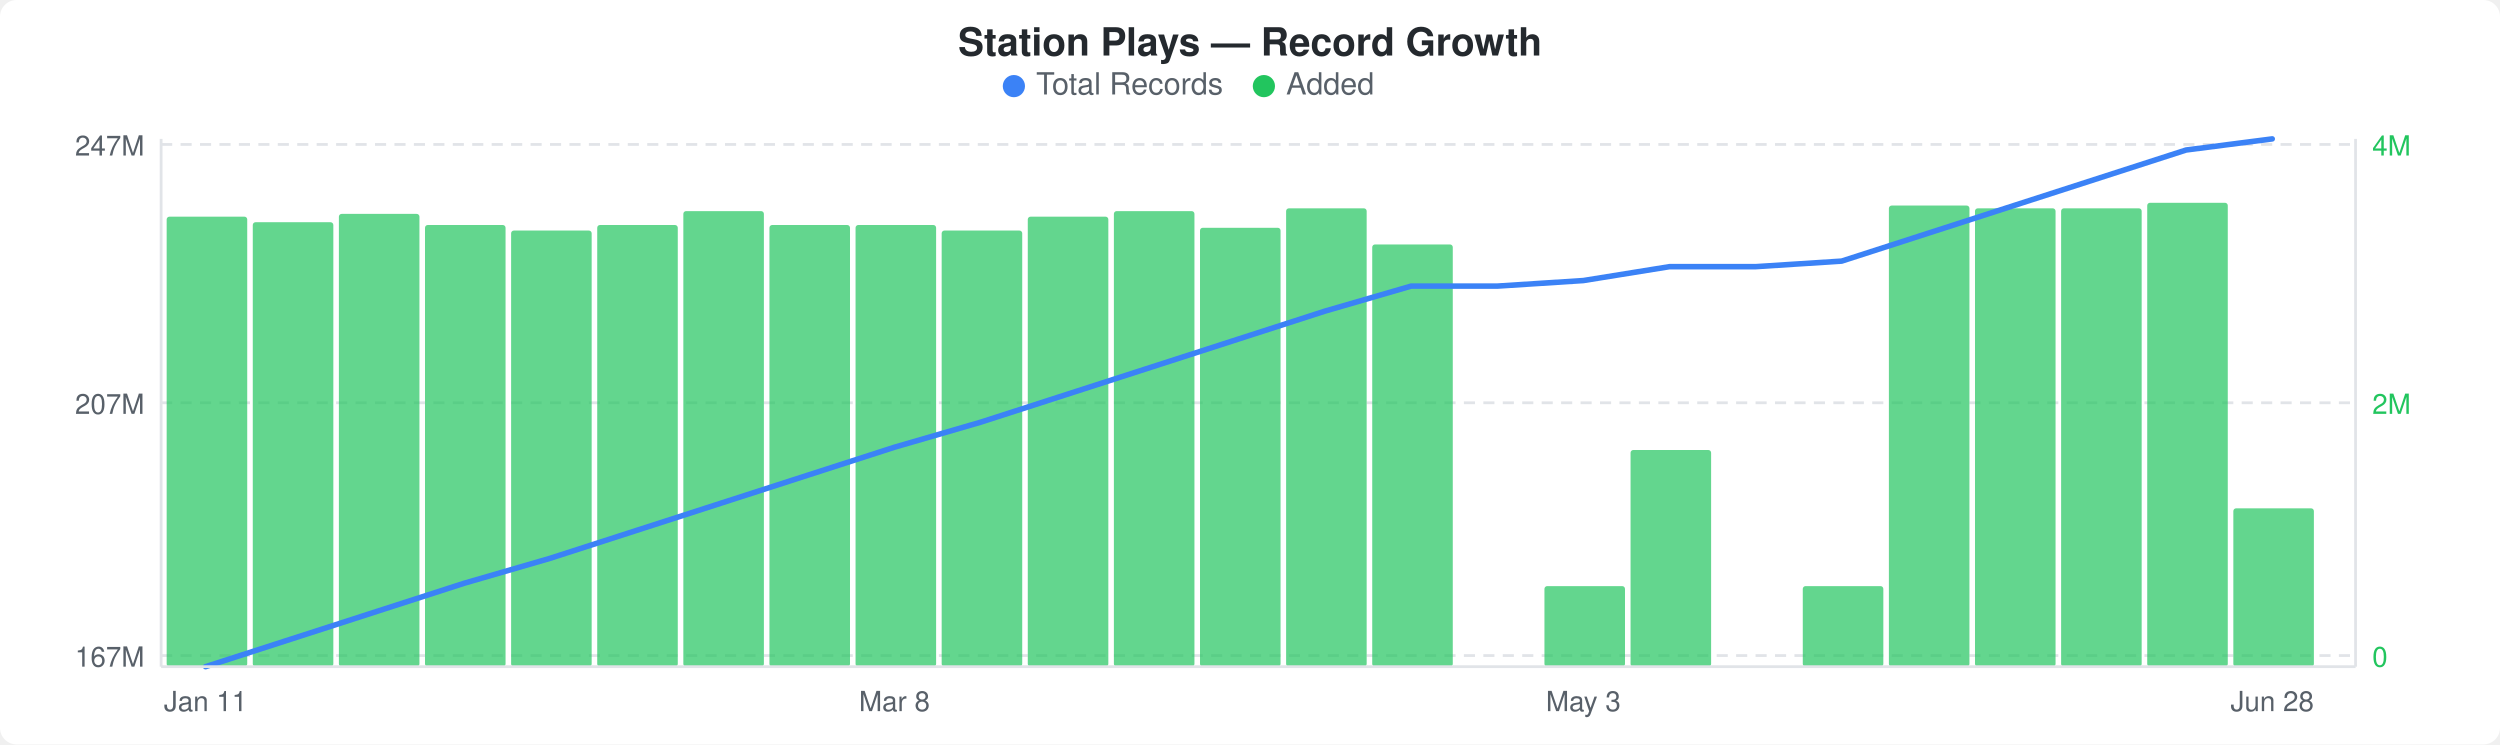
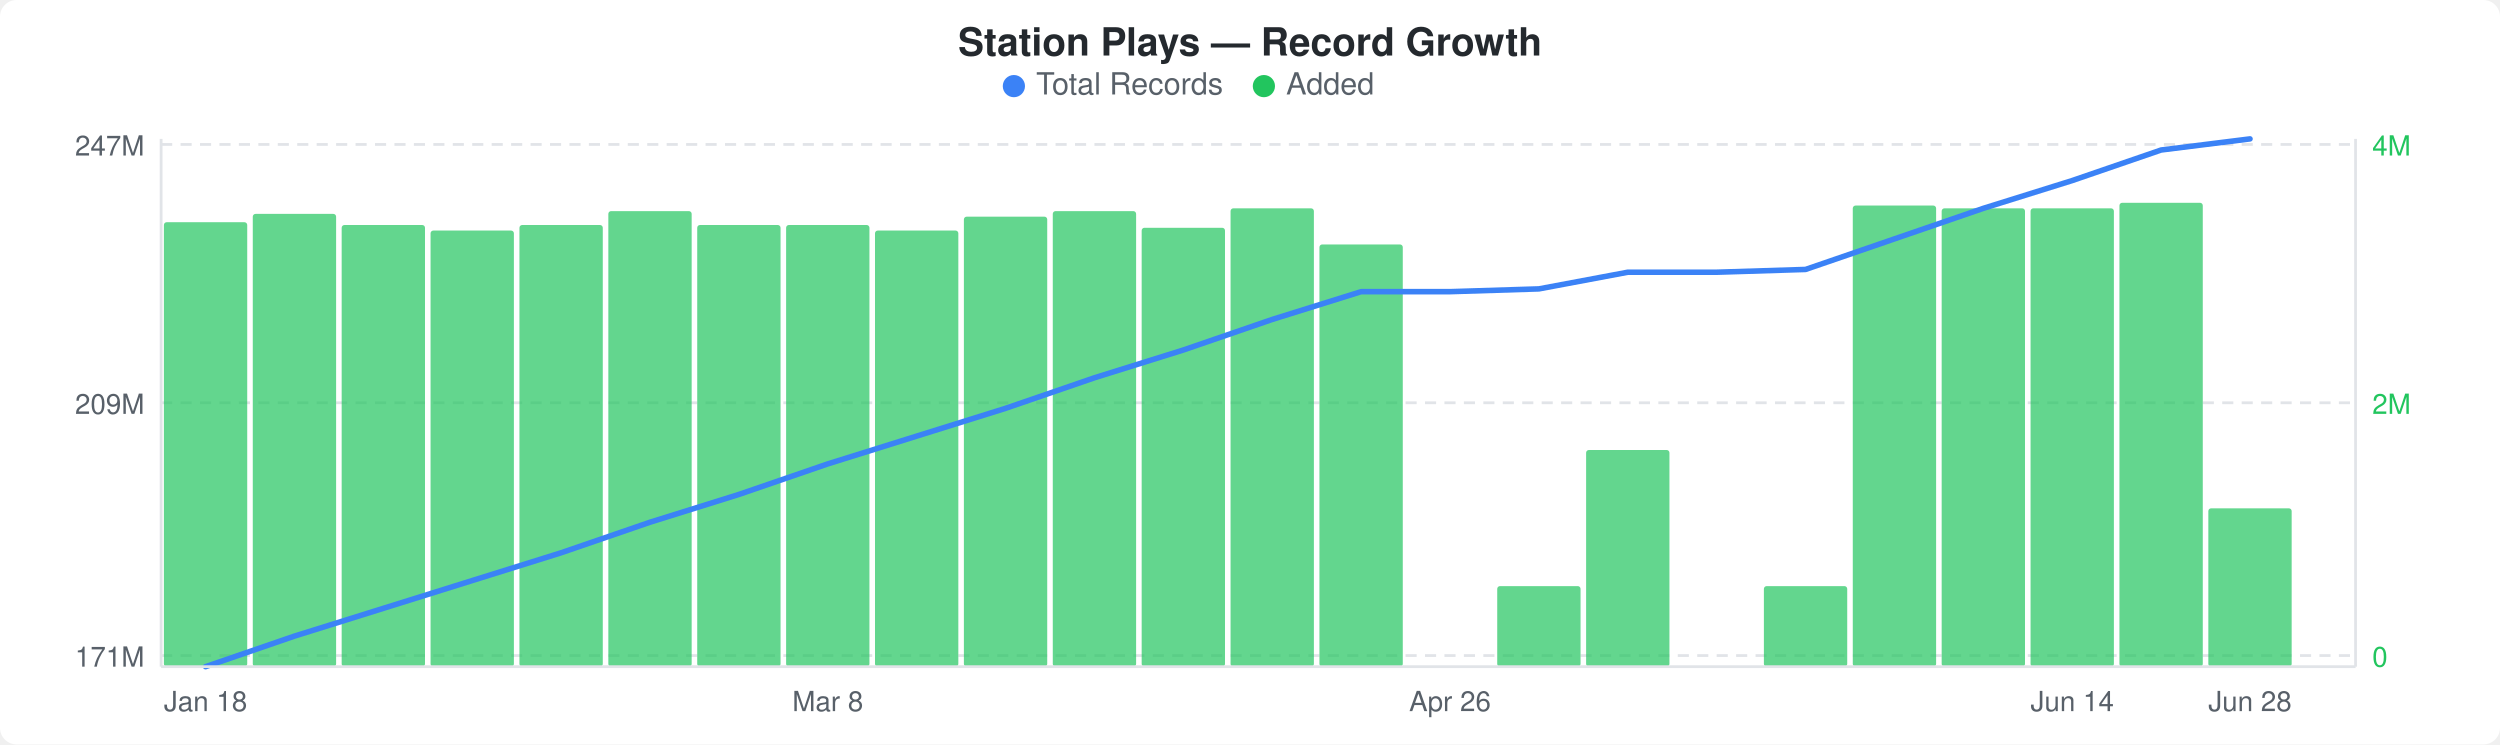
<svg xmlns="http://www.w3.org/2000/svg" width="900" height="268" viewBox="0 0 900 268">
  <rect width="900" height="268" fill="#ffffff" rx="6" ry="6" />
  <text x="450" y="20" text-anchor="middle" font-family="-apple-system, BlinkMacSystemFont, &quot;Segoe UI&quot;, Helvetica, Arial, sans-serif" font-size="14" font-weight="600" fill="#24292e">Station Plays — Record Growth</text>
  <circle cx="365" cy="31" r="4" fill="#3b82f6" />
  <text x="373" y="34" font-family="-apple-system, BlinkMacSystemFont, &quot;Segoe UI&quot;, Helvetica, Arial, sans-serif" font-size="11" fill="#586069">Total Records</text>
  <circle cx="455" cy="31" r="4" fill="#22c55e" />
  <text x="463" y="34" font-family="-apple-system, BlinkMacSystemFont, &quot;Segoe UI&quot;, Helvetica, Arial, sans-serif" font-size="11" fill="#586069">Added</text>
  <line x1="58" y1="52" x2="848" y2="52" stroke="#e1e4e8" stroke-width="1" stroke-dasharray="4,3" />
  <line x1="58" y1="145" x2="848" y2="145" stroke="#e1e4e8" stroke-width="1" stroke-dasharray="4,3" />
  <line x1="58" y1="236" x2="848" y2="236" stroke="#e1e4e8" stroke-width="1" stroke-dasharray="4,3" />
-   <rect x="60" y="78" width="29" height="162" rx="1" fill="#22c55eb3" />
-   <rect x="91" y="80" width="29" height="160" rx="1" fill="#22c55eb3" />
-   <rect x="122" y="77" width="29" height="163" rx="1" fill="#22c55eb3" />
-   <rect x="153" y="81" width="29" height="159" rx="1" fill="#22c55eb3" />
-   <rect x="184" y="83" width="29" height="157" rx="1" fill="#22c55eb3" />
-   <rect x="215" y="81" width="29" height="159" rx="1" fill="#22c55eb3" />
-   <rect x="246" y="76" width="29" height="164" rx="1" fill="#22c55eb3" />
-   <rect x="277" y="81" width="29" height="159" rx="1" fill="#22c55eb3" />
-   <rect x="308" y="81" width="29" height="159" rx="1" fill="#22c55eb3" />
-   <rect x="339" y="83" width="29" height="157" rx="1" fill="#22c55eb3" />
-   <rect x="370" y="78" width="29" height="162" rx="1" fill="#22c55eb3" />
-   <rect x="401" y="76" width="29" height="164" rx="1" fill="#22c55eb3" />
-   <rect x="432" y="82" width="29" height="158" rx="1" fill="#22c55eb3" />
-   <rect x="463" y="75" width="29" height="165" rx="1" fill="#22c55eb3" />
-   <rect x="494" y="88" width="29" height="152" rx="1" fill="#22c55eb3" />
-   <rect x="556" y="211" width="29" height="29" rx="1" fill="#22c55eb3" />
-   <rect x="587" y="162" width="29" height="78" rx="1" fill="#22c55eb3" />
-   <rect x="649" y="211" width="29" height="29" rx="1" fill="#22c55eb3" />
-   <rect x="680" y="74" width="29" height="166" rx="1" fill="#22c55eb3" />
-   <rect x="711" y="75" width="29" height="165" rx="1" fill="#22c55eb3" />
-   <rect x="742" y="75" width="29" height="165" rx="1" fill="#22c55eb3" />
-   <rect x="773" y="73" width="29" height="167" rx="1" fill="#22c55eb3" />
-   <rect x="804" y="183" width="29" height="57" rx="1" fill="#22c55eb3" />
-   <polyline points="74,240 105,230 136,220 167,210 198,201 229,191 260,181 291,171 322,161 353,152 384,142 415,132 446,122 477,112 508,103 539,103 570,101 601,96 632,96 663,94 694,84 725,74 756,64 787,54 818,50" fill="none" stroke="#3b82f6" stroke-width="2" stroke-linejoin="round" stroke-linecap="round" />
+   <rect x="59" y="80" width="30" height="160" rx="1" fill="#22c55eb3" />
+   <rect x="91" y="77" width="30" height="163" rx="1" fill="#22c55eb3" />
+   <rect x="123" y="81" width="30" height="159" rx="1" fill="#22c55eb3" />
+   <rect x="155" y="83" width="30" height="157" rx="1" fill="#22c55eb3" />
+   <rect x="187" y="81" width="30" height="159" rx="1" fill="#22c55eb3" />
+   <rect x="219" y="76" width="30" height="164" rx="1" fill="#22c55eb3" />
+   <rect x="251" y="81" width="30" height="159" rx="1" fill="#22c55eb3" />
+   <rect x="283" y="81" width="30" height="159" rx="1" fill="#22c55eb3" />
+   <rect x="315" y="83" width="30" height="157" rx="1" fill="#22c55eb3" />
+   <rect x="347" y="78" width="30" height="162" rx="1" fill="#22c55eb3" />
+   <rect x="379" y="76" width="30" height="164" rx="1" fill="#22c55eb3" />
+   <rect x="411" y="82" width="30" height="158" rx="1" fill="#22c55eb3" />
+   <rect x="443" y="75" width="30" height="165" rx="1" fill="#22c55eb3" />
+   <rect x="475" y="88" width="30" height="152" rx="1" fill="#22c55eb3" />
+   <rect x="539" y="211" width="30" height="29" rx="1" fill="#22c55eb3" />
+   <rect x="571" y="162" width="30" height="78" rx="1" fill="#22c55eb3" />
+   <rect x="635" y="211" width="30" height="29" rx="1" fill="#22c55eb3" />
+   <rect x="667" y="74" width="30" height="166" rx="1" fill="#22c55eb3" />
+   <rect x="699" y="75" width="30" height="165" rx="1" fill="#22c55eb3" />
+   <rect x="731" y="75" width="30" height="165" rx="1" fill="#22c55eb3" />
+   <rect x="763" y="73" width="30" height="167" rx="1" fill="#22c55eb3" />
+   <rect x="795" y="183" width="30" height="57" rx="1" fill="#22c55eb3" />
+   <polyline points="74,240 106,229 138,219 170,209 202,199 234,188 266,178 298,167 330,157 362,147 394,136 426,126 458,115 490,105 522,105 554,104 586,98 618,98 650,97 682,86 714,75 746,65 778,54 810,50" fill="none" stroke="#3b82f6" stroke-width="2" stroke-linejoin="round" stroke-linecap="round" />
  <text x="52" y="56" text-anchor="end" font-family="-apple-system, BlinkMacSystemFont, &quot;Segoe UI&quot;, Helvetica, Arial, sans-serif" font-size="10" fill="#586069">247M</text>
-   <text x="52" y="149" text-anchor="end" font-family="-apple-system, BlinkMacSystemFont, &quot;Segoe UI&quot;, Helvetica, Arial, sans-serif" font-size="10" fill="#586069">207M</text>
-   <text x="52" y="240" text-anchor="end" font-family="-apple-system, BlinkMacSystemFont, &quot;Segoe UI&quot;, Helvetica, Arial, sans-serif" font-size="10" fill="#586069">167M</text>
+   <text x="52" y="149" text-anchor="end" font-family="-apple-system, BlinkMacSystemFont, &quot;Segoe UI&quot;, Helvetica, Arial, sans-serif" font-size="10" fill="#586069">209M</text>
+   <text x="52" y="240" text-anchor="end" font-family="-apple-system, BlinkMacSystemFont, &quot;Segoe UI&quot;, Helvetica, Arial, sans-serif" font-size="10" fill="#586069">171M</text>
  <text x="854" y="56" text-anchor="start" font-family="-apple-system, BlinkMacSystemFont, &quot;Segoe UI&quot;, Helvetica, Arial, sans-serif" font-size="10" fill="#22c55e">4M</text>
  <text x="854" y="149" text-anchor="start" font-family="-apple-system, BlinkMacSystemFont, &quot;Segoe UI&quot;, Helvetica, Arial, sans-serif" font-size="10" fill="#22c55e">2M</text>
  <text x="854" y="240" text-anchor="start" font-family="-apple-system, BlinkMacSystemFont, &quot;Segoe UI&quot;, Helvetica, Arial, sans-serif" font-size="10" fill="#22c55e">0</text>
  <line x1="58" y1="50" x2="58" y2="240" stroke="#e1e4e8" stroke-width="1" />
  <line x1="58" y1="240" x2="848" y2="240" stroke="#e1e4e8" stroke-width="1" />
  <line x1="848" y1="50" x2="848" y2="240" stroke="#e1e4e8" stroke-width="1" />
-   <text x="74" y="256" text-anchor="middle" font-family="-apple-system, BlinkMacSystemFont, &quot;Segoe UI&quot;, Helvetica, Arial, sans-serif" font-size="10" fill="#586069">Jan 11</text>
-   <text x="322" y="256" text-anchor="middle" font-family="-apple-system, BlinkMacSystemFont, &quot;Segoe UI&quot;, Helvetica, Arial, sans-serif" font-size="10" fill="#586069">Mar 8</text>
-   <text x="570" y="256" text-anchor="middle" font-family="-apple-system, BlinkMacSystemFont, &quot;Segoe UI&quot;, Helvetica, Arial, sans-serif" font-size="10" fill="#586069">May 3</text>
-   <text x="818" y="256" text-anchor="middle" font-family="-apple-system, BlinkMacSystemFont, &quot;Segoe UI&quot;, Helvetica, Arial, sans-serif" font-size="10" fill="#586069">Jun 28</text>
+   <text x="74" y="256" text-anchor="middle" font-family="-apple-system, BlinkMacSystemFont, &quot;Segoe UI&quot;, Helvetica, Arial, sans-serif" font-size="10" fill="#586069">Jan 18</text>
+   <text x="298" y="256" text-anchor="middle" font-family="-apple-system, BlinkMacSystemFont, &quot;Segoe UI&quot;, Helvetica, Arial, sans-serif" font-size="10" fill="#586069">Mar 8</text>
+   <text x="522" y="256" text-anchor="middle" font-family="-apple-system, BlinkMacSystemFont, &quot;Segoe UI&quot;, Helvetica, Arial, sans-serif" font-size="10" fill="#586069">Apr 26</text>
+   <text x="746" y="256" text-anchor="middle" font-family="-apple-system, BlinkMacSystemFont, &quot;Segoe UI&quot;, Helvetica, Arial, sans-serif" font-size="10" fill="#586069">Jun 14</text>
+   <text x="810" y="256" text-anchor="middle" font-family="-apple-system, BlinkMacSystemFont, &quot;Segoe UI&quot;, Helvetica, Arial, sans-serif" font-size="10" fill="#586069">Jun 28</text>
</svg>
